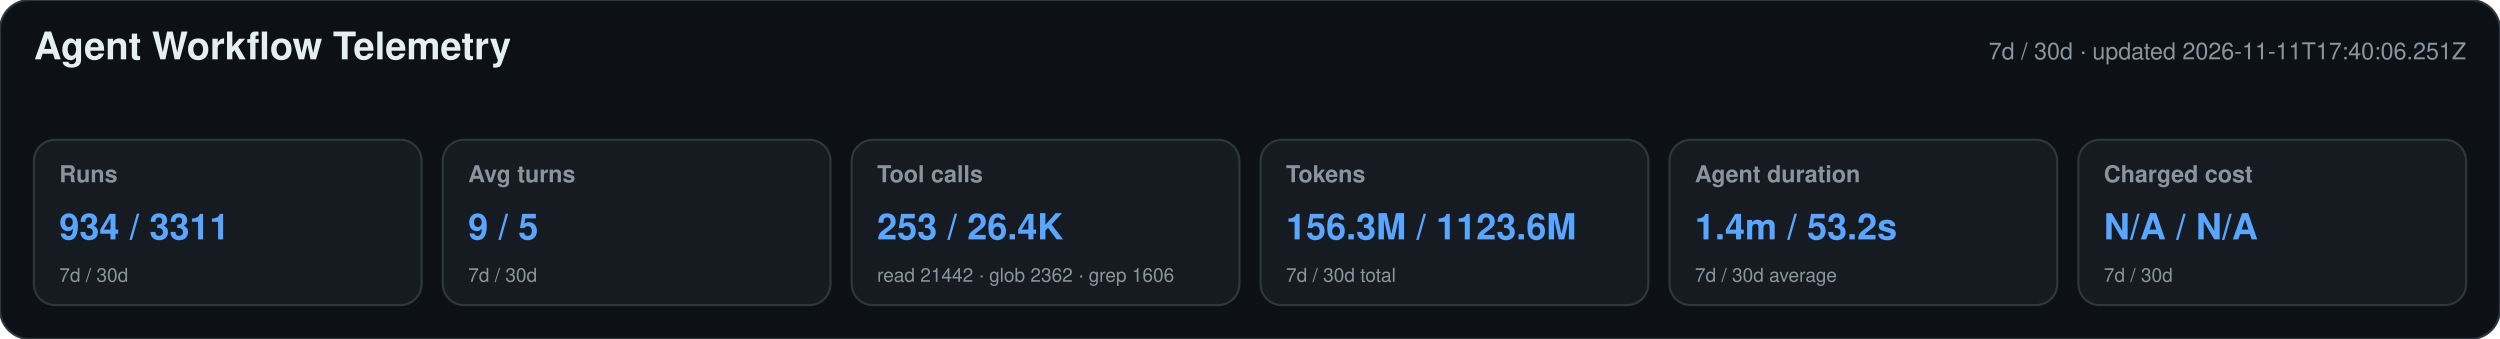
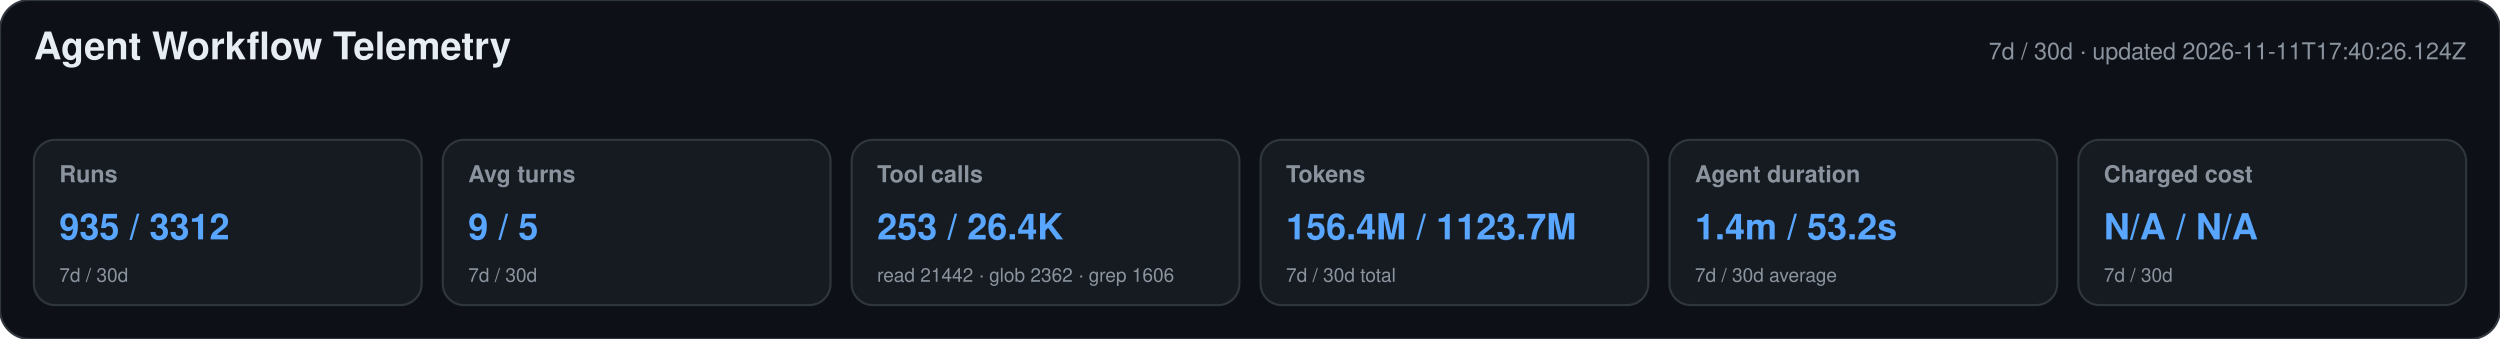
<svg xmlns="http://www.w3.org/2000/svg" width="1180" height="160" viewBox="0 0 1180 160" role="img" aria-labelledby="title desc">
  <style>text{font-family:-apple-system,BlinkMacSystemFont,"Segoe UI",Helvetica,Arial,sans-serif}.heading{font-size:18px;font-weight:650;fill:#e6edf3}.meta,.label,.secondary{fill:#8b949e}.meta,.label{font-size:11px}.label{font-weight:600}.primary{font-size:17px;font-weight:700;fill:#58a6ff}.secondary{font-size:9px}</style>
  <rect width="1180" height="160" rx="14" fill="#0d1117" stroke="#30363d" />
  <text x="16" y="28" class="heading">Agent Workflow Telemetry</text>
-   <text x="1164" y="28" text-anchor="end" class="meta">7d / 30d · updated 2026-11-11T17:40:06.251Z</text>
+   <text x="1164" y="28" text-anchor="end" class="meta">7d / 30d · updated 2026-11-11T17:40:26.124Z</text>
  <g>
    <rect x="16" y="66" width="183" height="78" rx="10" fill="#161b22" stroke="#30363d" />
    <text x="28" y="86" class="label">Runs</text>
-     <text x="28" y="113" class="primary">934 / 3311</text>
+     <text x="28" y="113" class="primary">935 / 3312</text>
    <text x="28" y="133" class="secondary">7d / 30d</text>
  </g>
  <g>
    <rect x="209" y="66" width="183" height="78" rx="10" fill="#161b22" stroke="#30363d" />
    <text x="221" y="86" class="label">Avg turns</text>
    <text x="221" y="113" class="primary">9 / 5</text>
    <text x="221" y="133" class="secondary">7d / 30d</text>
  </g>
  <g>
    <rect x="402" y="66" width="183" height="78" rx="10" fill="#161b22" stroke="#30363d" />
    <text x="414" y="86" class="label">Tool calls</text>
    <text x="414" y="113" class="primary">253 / 26.4K</text>
    <text x="414" y="133" class="secondary">read 21442 · glob 2362 · grep 1606</text>
  </g>
  <g>
    <rect x="595" y="66" width="183" height="78" rx="10" fill="#161b22" stroke="#30363d" />
    <text x="607" y="86" class="label">Tokens</text>
-     <text x="607" y="113" class="primary">156.3M / 1123.6M</text>
+     <text x="607" y="113" class="primary">156.4M / 1123.7M</text>
    <text x="607" y="133" class="secondary">7d / 30d total</text>
  </g>
  <g>
    <rect x="788" y="66" width="183" height="78" rx="10" fill="#161b22" stroke="#30363d" />
    <text x="800" y="86" class="label">Agent duration</text>
    <text x="800" y="113" class="primary">1.4m / 53.2s</text>
    <text x="800" y="133" class="secondary">7d / 30d average</text>
  </g>
  <g>
    <rect x="981" y="66" width="183" height="78" rx="10" fill="#161b22" stroke="#30363d" />
    <text x="993" y="86" class="label">Charged cost</text>
    <text x="993" y="113" class="primary">N/A / N/A</text>
    <text x="993" y="133" class="secondary">7d / 30d</text>
  </g>
</svg>
